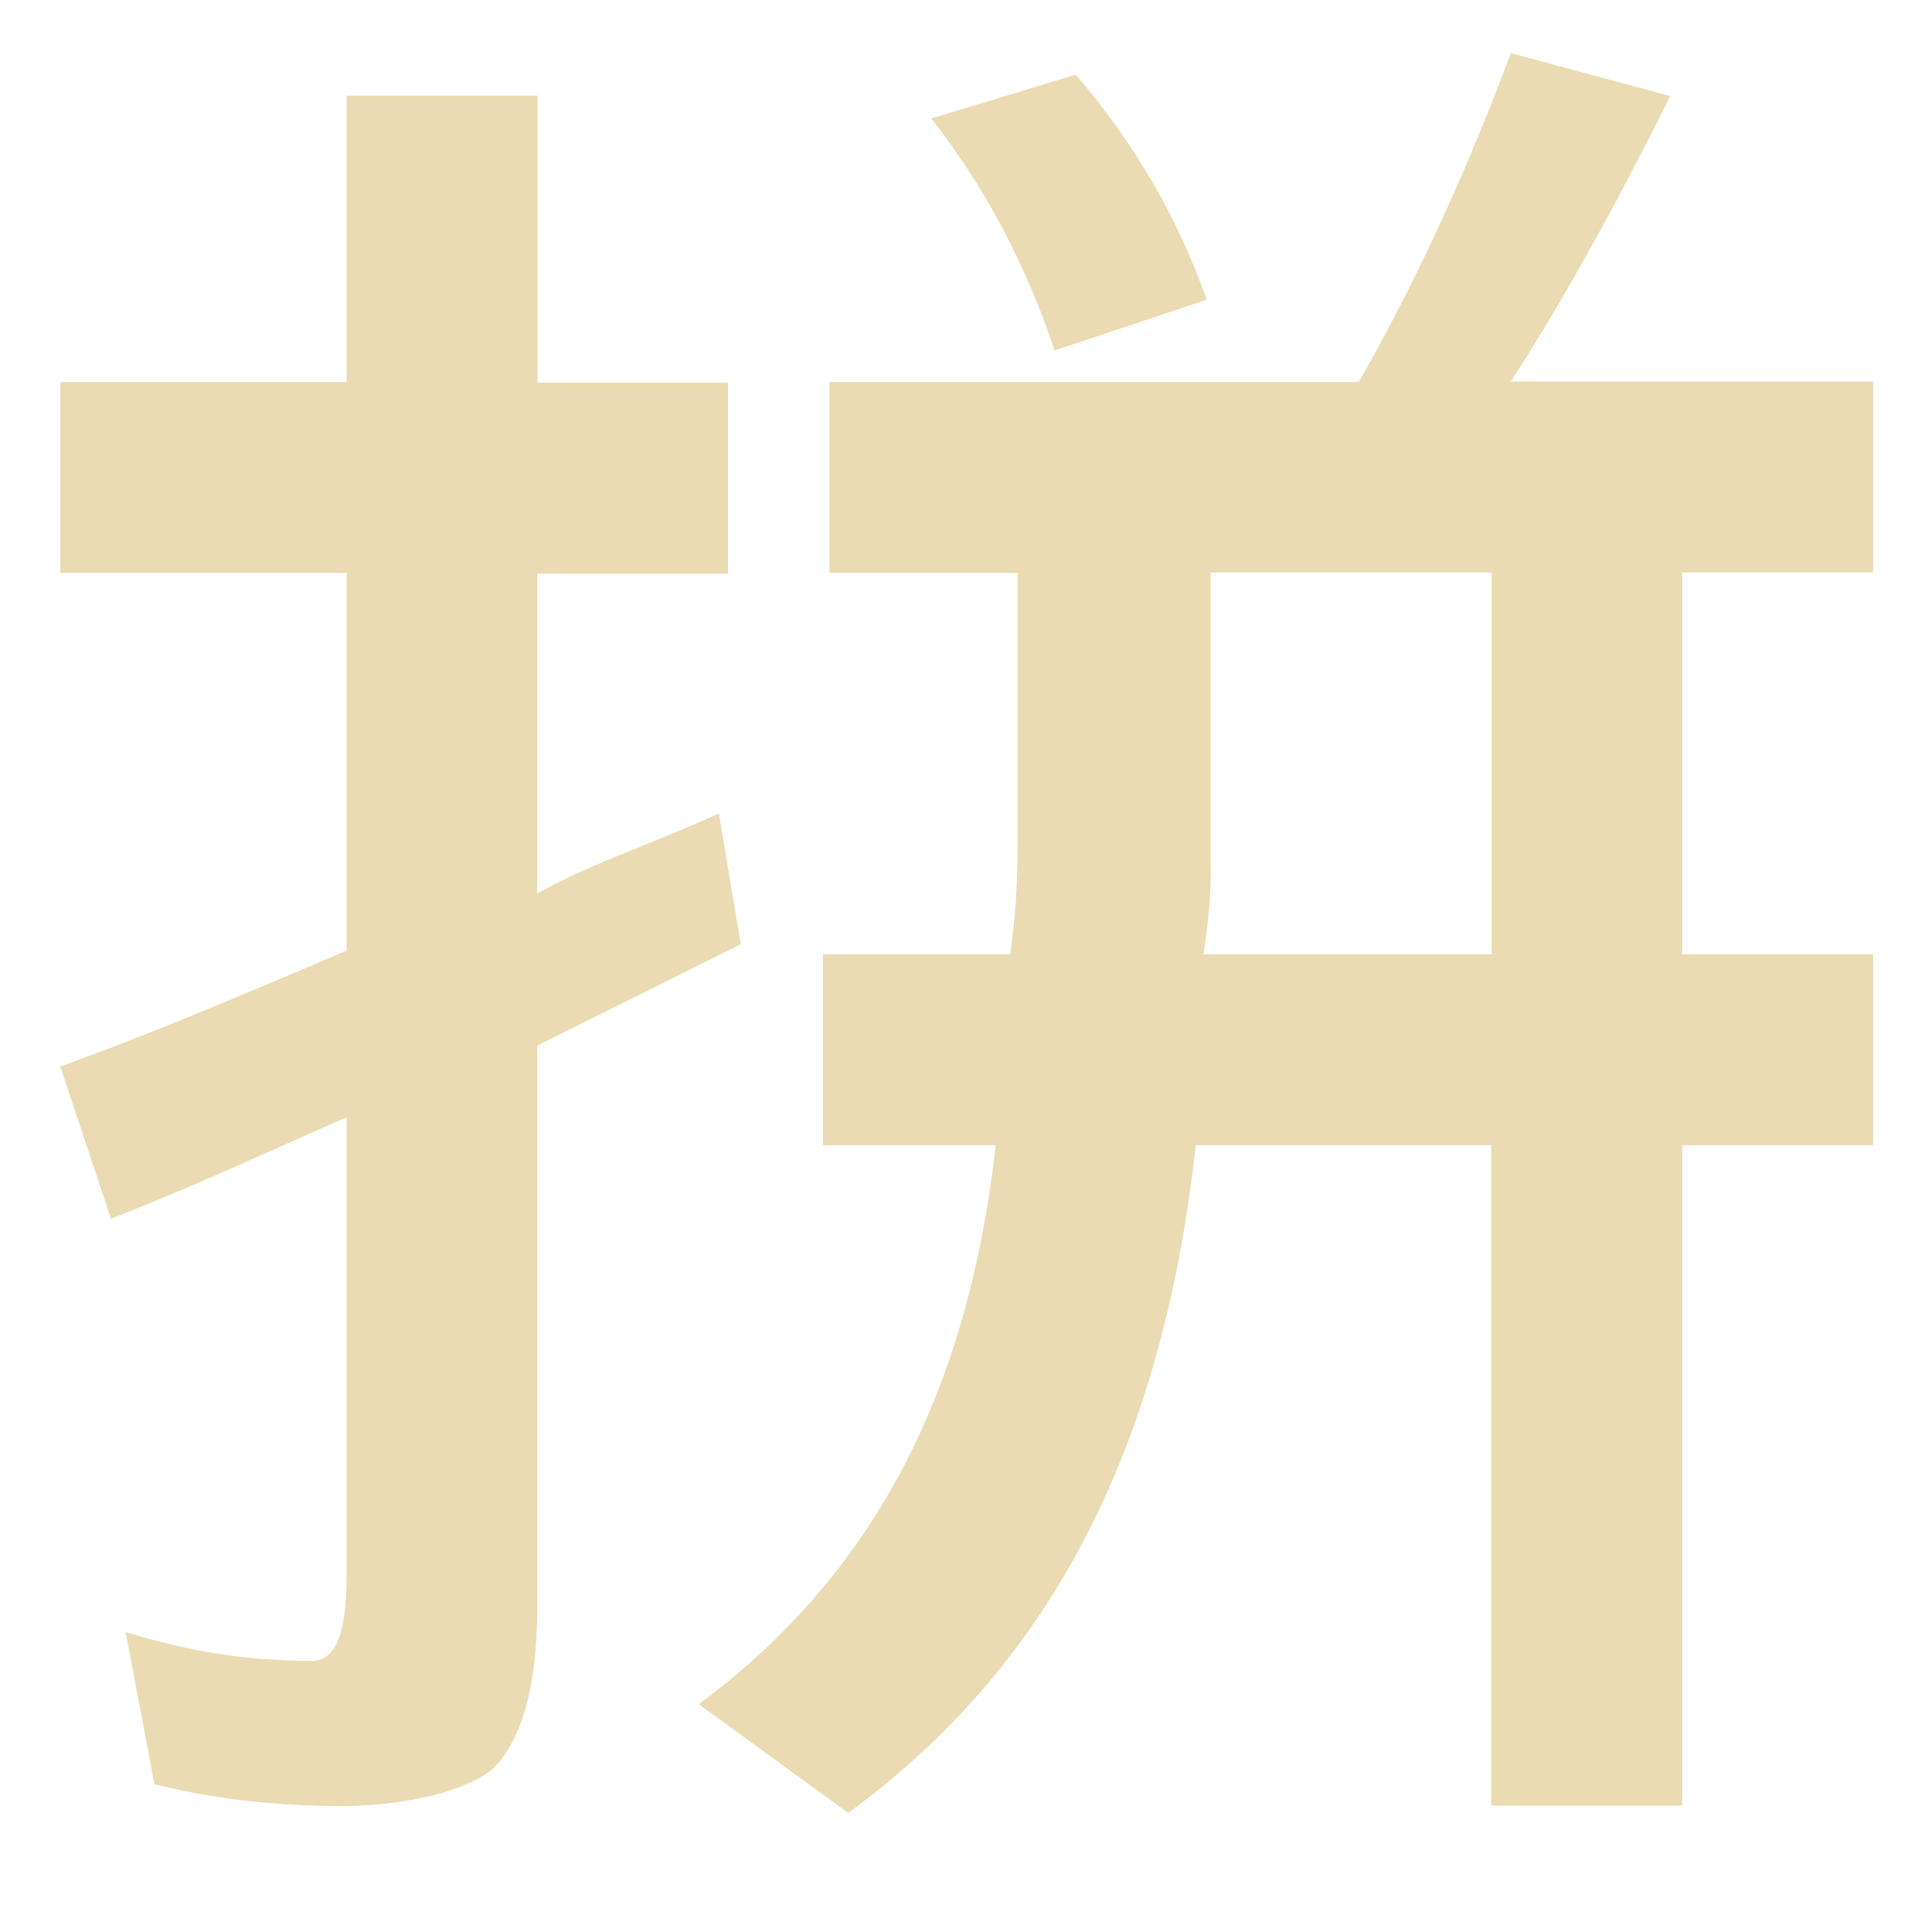
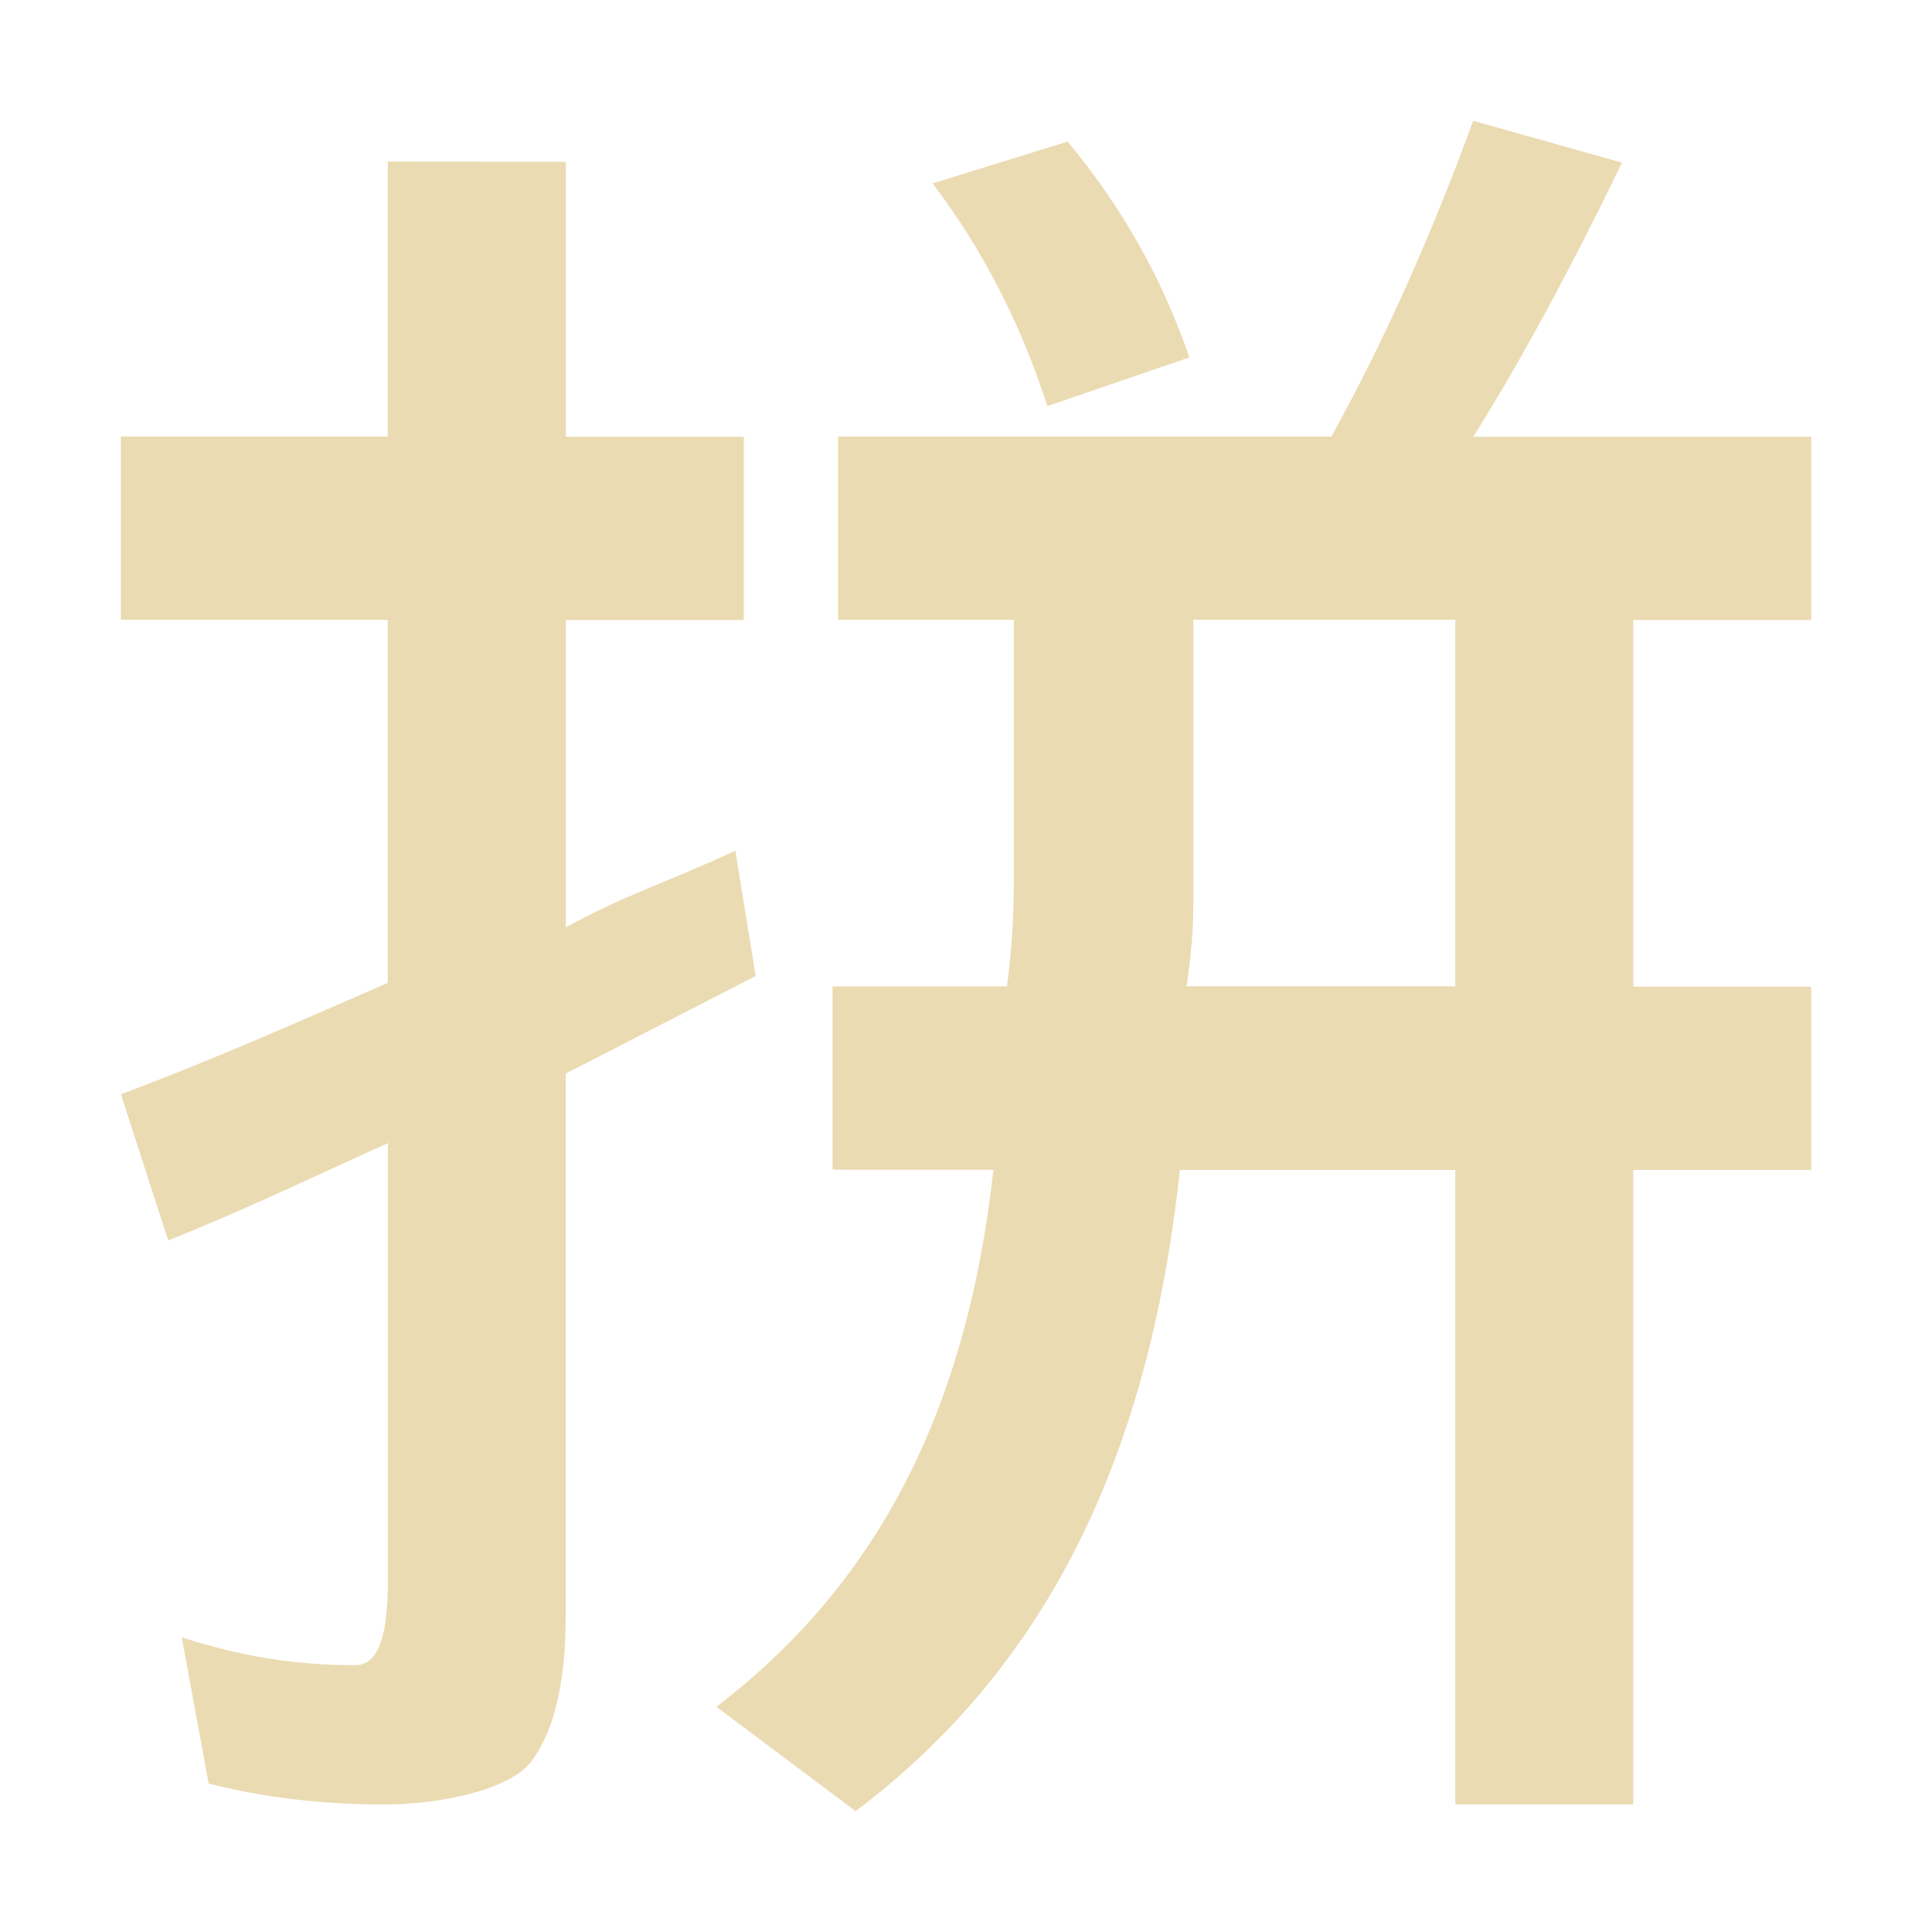
- <svg xmlns="http://www.w3.org/2000/svg" width="16" height="16" version="1.1" viewBox="0 0 4.23 4.23">
+ <svg xmlns="http://www.w3.org/2000/svg" width="16" height="16" version="1.1">
  <defs>
-     <style id="current-color-scheme" type="text/css">
-    .ColorScheme-Text { color:#ebdbb2; } .ColorScheme-Highlight { color:#458588; }
-   </style>
-     <linearGradient id="arrongin" x1="0%" x2="0%" y1="0%" y2="100%">
-       <stop offset="0%" style="stop-color:#d79921; stop-opacity:1" />
-       <stop offset="100%" style="stop-color:#b57614; stop-opacity:1" />
-     </linearGradient>
-     <linearGradient id="aurora" x1="0%" x2="0%" y1="0%" y2="100%">
-       <stop offset="0%" style="stop-color:#83a598; stop-opacity:1" />
-       <stop offset="100%" style="stop-color:#b16286; stop-opacity:1" />
-     </linearGradient>
-     <linearGradient id="fitdance" x1="0%" x2="0%" y1="0%" y2="100%">
-       <stop offset="0%" style="stop-color:#8ec07c; stop-opacity:1" />
-       <stop offset="100%" style="stop-color:#458588; stop-opacity:1" />
-     </linearGradient>
-     <linearGradient id="oomox" x1="0%" x2="0%" y1="0%" y2="100%">
-       <stop offset="0%" style="stop-color:#458588; stop-opacity:1" />
-       <stop offset="100%" style="stop-color:#928374; stop-opacity:1" />
-     </linearGradient>
-     <linearGradient id="rainblue" x1="0%" x2="0%" y1="0%" y2="100%">
-       <stop offset="0%" style="stop-color:#b8bb26; stop-opacity:1" />
-       <stop offset="100%" style="stop-color:#076678; stop-opacity:1" />
-     </linearGradient>
-     <linearGradient id="sunrise" x1="0%" x2="0%" y1="0%" y2="100%">
-       <stop offset="0%" style="stop-color: #fe8019; stop-opacity:1" />
-       <stop offset="100%" style="stop-color: #fabd2f; stop-opacity:1" />
-     </linearGradient>
-     <linearGradient id="telinkrin" x1="0%" x2="0%" y1="0%" y2="100%">
-       <stop offset="0%" style="stop-color: #83a598; stop-opacity:1" />
-       <stop offset="100%" style="stop-color: #83a598; stop-opacity:1" />
-     </linearGradient>
-     <linearGradient id="60spsycho" x1="0%" x2="0%" y1="0%" y2="100%">
-       <stop offset="0%" style="stop-color: #fb4934; stop-opacity:1" />
-       <stop offset="25%" style="stop-color: #fabd2f; stop-opacity:1" />
-       <stop offset="50%" style="stop-color: #fe8019; stop-opacity:1" />
-       <stop offset="100%" style="stop-color: #689d6a; stop-opacity:1" />
-     </linearGradient>
-     <linearGradient id="90ssummer" x1="0%" x2="0%" y1="0%" y2="100%">
-       <stop offset="0%" style="stop-color: #b16286; stop-opacity:1" />
-       <stop offset="20%" style="stop-color: #8ec07c; stop-opacity:1" />
-       <stop offset="50%" style="stop-color: #fabd2f; stop-opacity:1" />
-       <stop offset="100%" style="stop-color: #458588; stop-opacity:1" />
-     </linearGradient>
-     <linearGradient id="cyberneon" x1="0%" x2="0%" y1="0%" y2="100%">
-       <stop offset="0" style="stop-color:#83a598; stop-opacity:1" />
-       <stop offset="1" style="stop-color:#b16286; stop-opacity:1" />
-     </linearGradient>
+     <style type="text/css" id="current-color-scheme">.ColorScheme-Text { color:#ebdbb2; } .ColorScheme-Highlight { color:#458588; }</style>
  </defs>
-   <defs>
-     <style id="current-color-scheme" type="text/css">
-    .ColorScheme-Text { color:#ebdbb2; } .ColorScheme-Highlight { color:#458588; }
-   </style>
-     <linearGradient id="arrongin" x1="0%" x2="0%" y1="0%" y2="100%">
-       <stop offset="0%" style="stop-color:#d79921; stop-opacity:1" />
-       <stop offset="100%" style="stop-color:#b57614; stop-opacity:1" />
-     </linearGradient>
-     <linearGradient id="aurora" x1="0%" x2="0%" y1="0%" y2="100%">
-       <stop offset="0%" style="stop-color:#83a598; stop-opacity:1" />
-       <stop offset="100%" style="stop-color:#b16286; stop-opacity:1" />
-     </linearGradient>
-     <linearGradient id="fitdance" x1="0%" x2="0%" y1="0%" y2="100%">
-       <stop offset="0%" style="stop-color:#8ec07c; stop-opacity:1" />
-       <stop offset="100%" style="stop-color:#458588; stop-opacity:1" />
-     </linearGradient>
-     <linearGradient id="oomox" x1="0%" x2="0%" y1="0%" y2="100%">
-       <stop offset="0%" style="stop-color:#458588; stop-opacity:1" />
-       <stop offset="100%" style="stop-color:#928374; stop-opacity:1" />
-     </linearGradient>
-     <linearGradient id="rainblue" x1="0%" x2="0%" y1="0%" y2="100%">
-       <stop offset="0%" style="stop-color:#b8bb26; stop-opacity:1" />
-       <stop offset="100%" style="stop-color:#076678; stop-opacity:1" />
-     </linearGradient>
-     <linearGradient id="sunrise" x1="0%" x2="0%" y1="0%" y2="100%">
-       <stop offset="0%" style="stop-color: #fe8019; stop-opacity:1" />
-       <stop offset="100%" style="stop-color: #fabd2f; stop-opacity:1" />
-     </linearGradient>
-     <linearGradient id="telinkrin" x1="0%" x2="0%" y1="0%" y2="100%">
-       <stop offset="0%" style="stop-color: #83a598; stop-opacity:1" />
-       <stop offset="100%" style="stop-color: #83a598; stop-opacity:1" />
-     </linearGradient>
-     <linearGradient id="60spsycho" x1="0%" x2="0%" y1="0%" y2="100%">
-       <stop offset="0%" style="stop-color: #fb4934; stop-opacity:1" />
-       <stop offset="25%" style="stop-color: #fabd2f; stop-opacity:1" />
-       <stop offset="50%" style="stop-color: #fe8019; stop-opacity:1" />
-       <stop offset="100%" style="stop-color: #689d6a; stop-opacity:1" />
-     </linearGradient>
-     <linearGradient id="90ssummer" x1="0%" x2="0%" y1="0%" y2="100%">
-       <stop offset="0%" style="stop-color: #b16286; stop-opacity:1" />
-       <stop offset="20%" style="stop-color: #8ec07c; stop-opacity:1" />
-       <stop offset="50%" style="stop-color: #fabd2f; stop-opacity:1" />
-       <stop offset="100%" style="stop-color: #458588; stop-opacity:1" />
-     </linearGradient>
-     <linearGradient id="cyberneon" x1="0%" x2="0%" y1="0%" y2="100%">
-       <stop offset="0" style="stop-color:#83a598; stop-opacity:1" />
-       <stop offset="1" style="stop-color:#b16286; stop-opacity:1" />
-     </linearGradient>
-   </defs>&gt;
-  <g transform="translate(0,-292.7667)">
-     <path d="m 3.308,292.883 c -0.095,0.254 -0.206,0.498 -0.333,0.72 H 1.816 v 0.418 h 0.412 v 0.59 c -10e-7,0.095 -0.005,0.161 -0.016,0.245 h -0.41 v 0.418 h 0.378 c -0.063,0.561 -0.28,0.949 -0.65,1.224 l 0.327,0.238 c 0.434,-0.317 0.687,-0.785 0.761,-1.462 h 0.647 v 1.446 h 0.418 v -1.446 h 0.418 v -0.418 h -0.418 v -0.836 h 0.418 v -0.418 H 3.308 c 0.116,-0.18 0.233,-0.392 0.349,-0.625 z m -0.952,0.047 -0.317,0.096 c 0.116,0.148 0.206,0.317 0.27,0.508 l 0.333,-0.111 c -0.063,-0.18 -0.159,-0.344 -0.286,-0.492 z m -1.597,0.046 v 0.627 h -0.627 v 0.418 h 0.627 v 0.827 c -0.201,0.085 -0.394,0.169 -0.627,0.254 l 0.111,0.333 c 0.19,-0.074 0.346,-0.148 0.516,-0.222 v 1 c -2e-6,0.127 -0.023,0.19 -0.076,0.19 -0.148,0 -0.27,-0.021 -0.408,-0.063 l 0.063,0.333 c 0.127,0.032 0.264,0.048 0.412,0.048 0.127,0 0.289,-0.032 0.342,-0.095 0.053,-0.064 0.084,-0.175 0.084,-0.333 v -1.237 l 0.446,-0.222 -0.048,-0.286 v -4e-4 c -0.138,0.064 -0.261,0.101 -0.398,0.175 v -0.7 h 0.418 v -0.418 H 1.177 V 292.976 Z m 1.892,1.044 h 0.615 v 0.836 h -0.631 c 0.011,-0.074 0.016,-0.124 0.016,-0.198 z" style="fill:currentColor" class="ColorScheme-Text" />
-   </g>
+   <path class="ColorScheme-Text" fill="currentColor" d="m12.2 1c-0.336 0.922-0.727 1.808-1.174 2.615h-4.085v1.518h1.455v2.145c-3.4e-6 0.346-0.019 0.584-0.056 0.891h-1.445v1.518h1.332c-0.224 2.037-0.988 3.448-2.294 4.448l1.153 0.864c1.53-1.153 2.424-2.852 2.685-5.31h2.281v5.254h1.474v-5.254h1.474v-1.518h-1.474v-3.036h1.474v-1.518h-2.799c0.41-0.653 0.822-1.424 1.232-2.27zm-3.357 0.172-1.12 0.347c0.41 0.538 0.727 1.152 0.951 1.844l1.176-0.403c-0.224-0.653-0.56-1.248-1.007-1.786zm-5.632 0.166v2.277h-2.21v1.518h2.21v3.007c-0.709 0.307-1.39 0.615-2.21 0.922l0.392 1.211c0.671-0.269 1.222-0.537 1.819-0.806v3.632c-7.1e-6 0.461-0.083 0.691-0.269 0.691-0.522 0-0.953-0.076-1.438-0.23l0.223 1.21c0.448 0.115 0.933 0.174 1.455 0.174 0.448 0 1.021-0.115 1.207-0.345 0.186-0.231 0.295-0.635 0.295-1.211v-4.497l1.573-0.808-0.168-1.038v-0.001c-0.485 0.231-0.919 0.367-1.404 0.636v-2.545h1.474v-1.518h-1.474v-2.277zm6.672 3.794h2.169v3.036h-2.225c0.037-0.269 0.056-0.45 0.056-0.719z" />
</svg>
